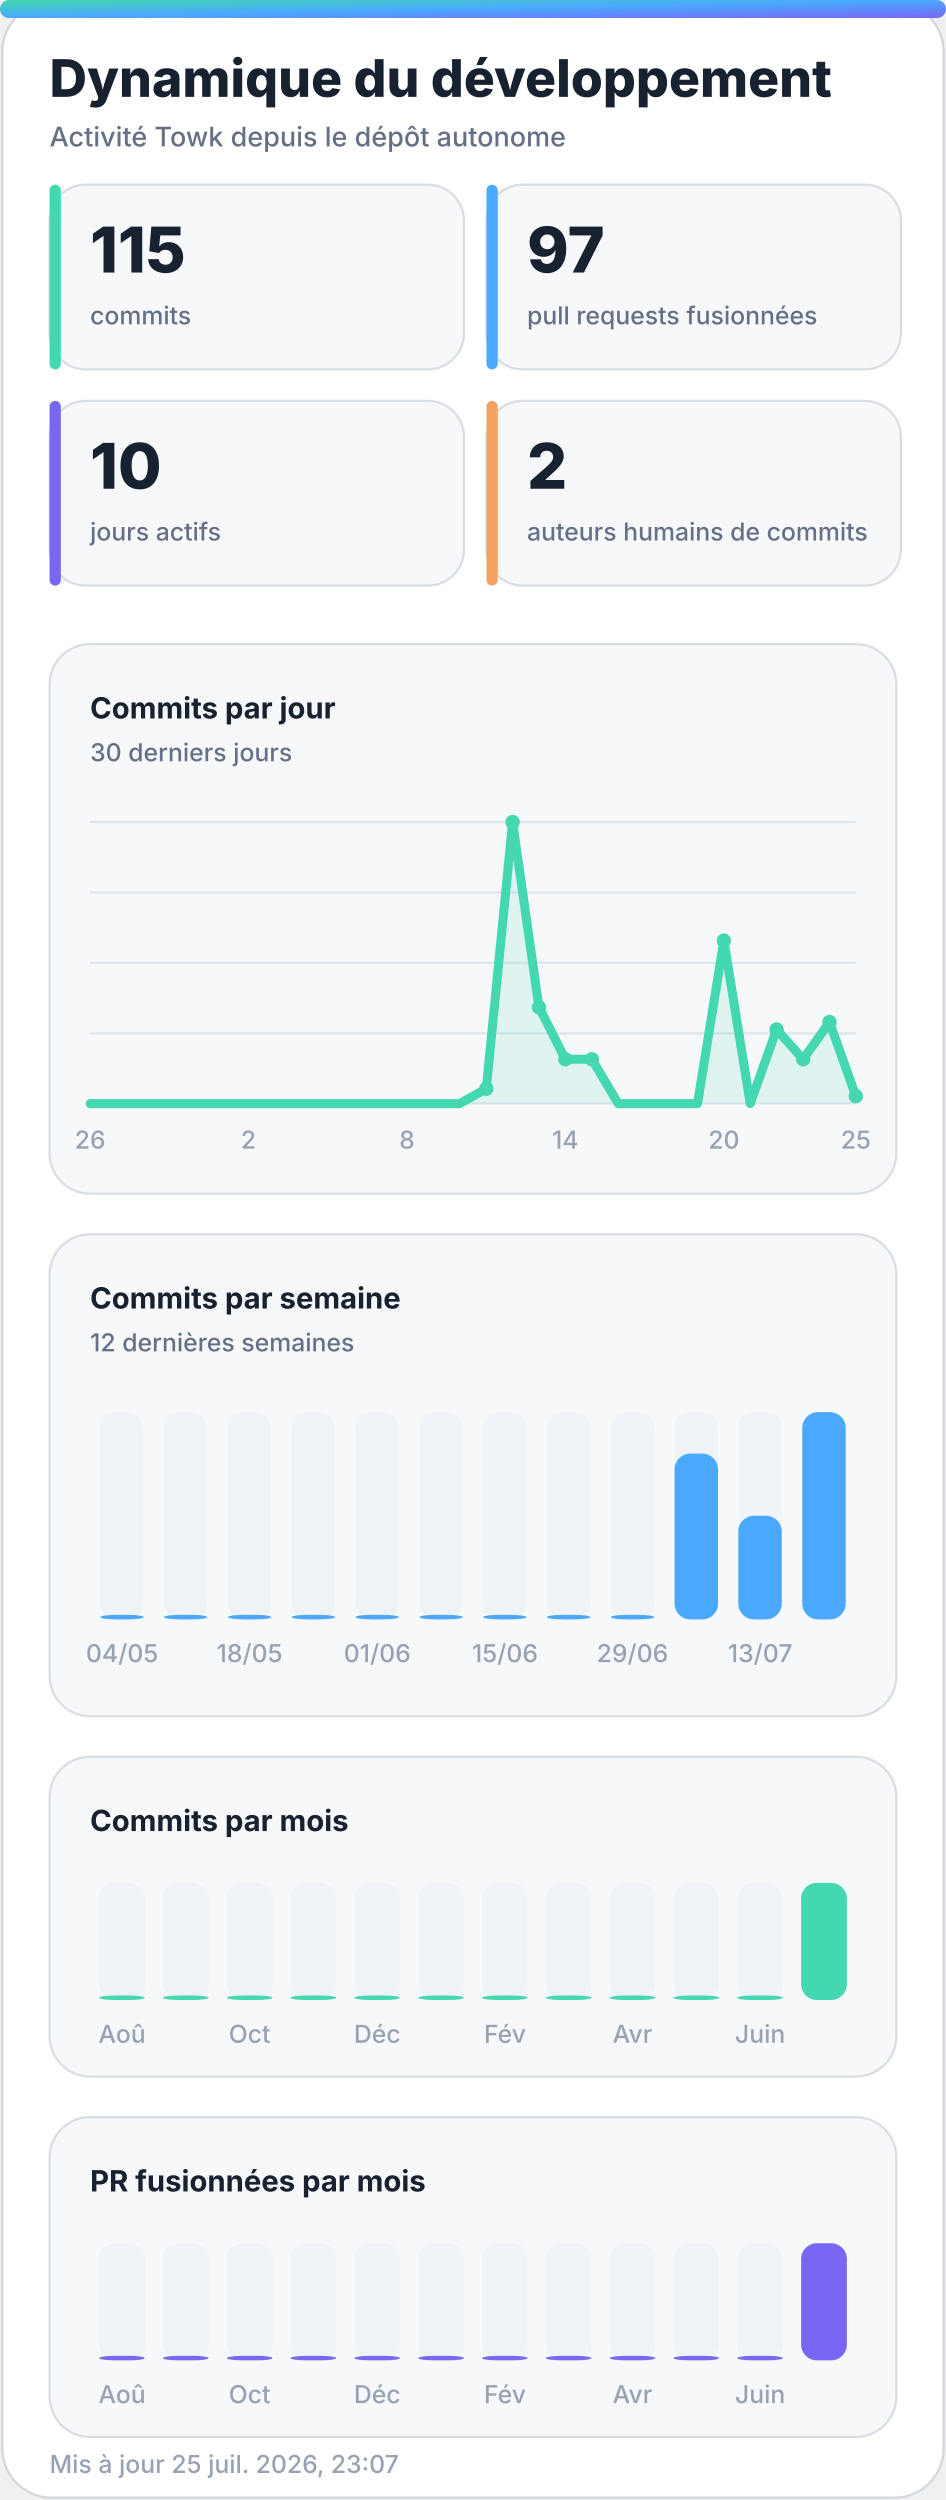
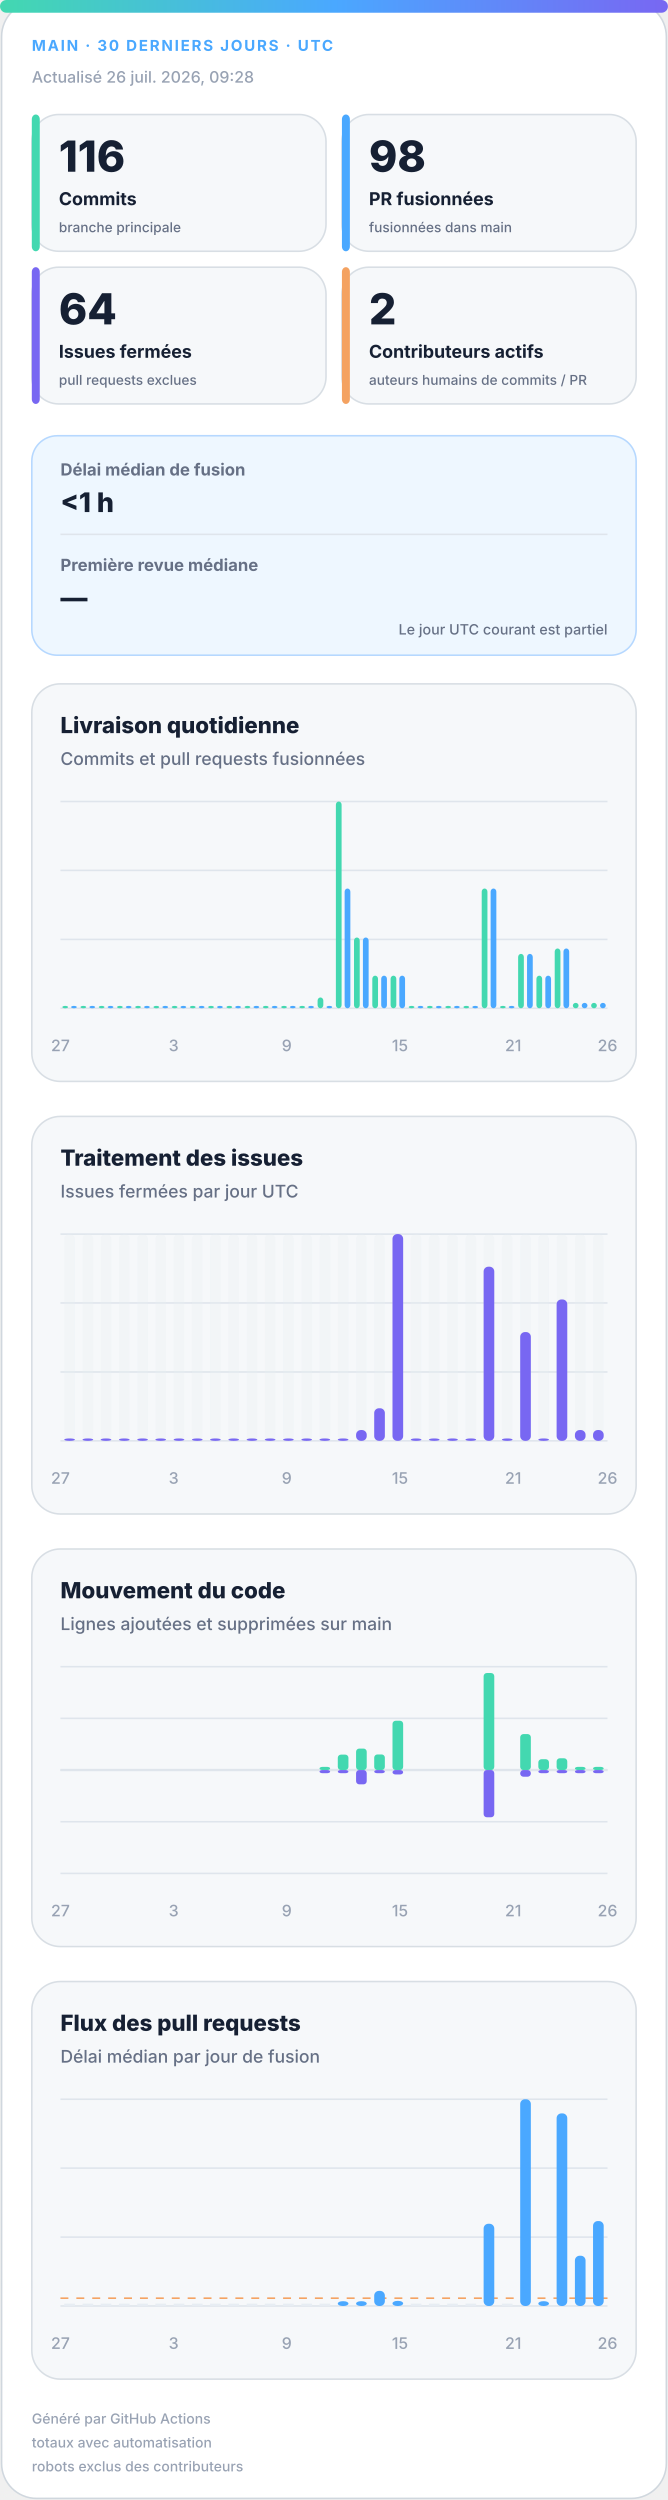
- <svg xmlns="http://www.w3.org/2000/svg" width="420" height="1110" viewBox="0 0 420 1110" role="img" aria-labelledby="title desc">
+ <svg xmlns="http://www.w3.org/2000/svg" width="420" height="1572" viewBox="0 0 420 1572" role="img" aria-labelledby="title desc">
  <defs>
-     <linearGradient id="accent" x1="0" y1="0" x2="1" y2="1">
+     <linearGradient id="accent" x1="0" y1="0" x2="1" y2="0">
      <stop offset="0%" stop-color="#43d8b0" />
      <stop offset="50%" stop-color="#4aa8ff" />
      <stop offset="100%" stop-color="#7867f2" />
    </linearGradient>
-     <linearGradient id="accent-soft" x1="0" y1="0" x2="1" y2="1">
-       <stop offset="0%" stop-color="#43d8b0" stop-opacity="0.24" />
-       <stop offset="100%" stop-color="#7867f2" stop-opacity="0.18" />
+     <linearGradient id="soft" x1="0" y1="0" x2="1" y2="1">
+       <stop offset="0%" stop-color="#43d8b0" stop-opacity=".18" />
+       <stop offset="100%" stop-color="#7867f2" stop-opacity=".12" />
    </linearGradient>
-     <filter id="glow" x="-30%" y="-30%" width="160%" height="160%">
-       <feGaussianBlur stdDeviation="18" />
-     </filter>
  </defs>
  <style>
-     .bg { fill: #ffffff; stroke: #d0d7de; }
-     .panel { fill: #f6f8fa; stroke: #d8dee4; }
-     .panel-strong { fill: #eef7ff; stroke: #b6d8ff; }
-     .ink { fill: #18212f; }
-     .muted { fill: #667085; }
-     .faint { fill: #98a2b3; }
-     .grid { stroke: #dfe5ec; }
-     .track { fill: #e7edf3; }
-     .title { font: 800 28px -apple-system, BlinkMacSystemFont, "Segoe UI", sans-serif; }
-     .subtitle { font: 500 14px -apple-system, BlinkMacSystemFont, "Segoe UI", sans-serif; }
-     .kpi { font: 800 32px -apple-system, BlinkMacSystemFont, "Segoe UI", sans-serif; }
-     .label { font: 650 13px -apple-system, BlinkMacSystemFont, "Segoe UI", sans-serif; }
-     .small { font: 500 11px -apple-system, BlinkMacSystemFont, "Segoe UI", sans-serif; }
-     .body { font: 600 13px -apple-system, BlinkMacSystemFont, "Segoe UI", sans-serif; }
-     .hero-eyebrow { font: 800 14px -apple-system, BlinkMacSystemFont, "Segoe UI", sans-serif; letter-spacing: 2px; }
-     .hero-title { font: 850 48px -apple-system, BlinkMacSystemFont, "Segoe UI", sans-serif; }
-     .hero-subtitle { font: 550 19px -apple-system, BlinkMacSystemFont, "Segoe UI", sans-serif; }
-     .chip { font: 700 12px -apple-system, BlinkMacSystemFont, "Segoe UI", sans-serif; }
-     @media (prefers-color-scheme: dark) {
-       .bg { fill: #0d1117; stroke: #30363d; }
-       .panel { fill: #161b22; stroke: #30363d; }
-       .panel-strong { fill: #10263a; stroke: #244d70; }
-       .ink { fill: #f0f6fc; }
-       .muted { fill: #a7b0bc; }
-       .faint { fill: #7d8590; }
-       .grid { stroke: #30363d; }
-       .track { fill: #27313d; }
-     }
-   </style>
-   <rect class="bg" x="1" y="1" width="418" height="1108" rx="22" />
+ .bg{fill:#fff;stroke:#d0d7de}.surface{fill:#f6f8fa;stroke:#d8dee4}.strong{fill:#eef7ff;stroke:#b6d8ff}.ink{fill:#162033}.muted{fill:#667085}.faint{fill:#98a2b3}.grid{stroke:#dfe5ec}.track{fill:#e7edf3}
+ .meta{font:750 11px -apple-system,BlinkMacSystemFont,"Segoe UI",sans-serif;letter-spacing:1.1px}.value{font:820 31px -apple-system,BlinkMacSystemFont,"Segoe UI",sans-serif}.label{font:720 13px -apple-system,BlinkMacSystemFont,"Segoe UI",sans-serif}.scope{font:520 10px -apple-system,BlinkMacSystemFont,"Segoe UI",sans-serif}.chart-title{font:760 14px -apple-system,BlinkMacSystemFont,"Segoe UI",sans-serif}.chart-subtitle{font:520 11px -apple-system,BlinkMacSystemFont,"Segoe UI",sans-serif}.small{font:540 10px -apple-system,BlinkMacSystemFont,"Segoe UI",sans-serif}.flow-value{font:780 17px -apple-system,BlinkMacSystemFont,"Segoe UI",sans-serif}
+ @media(prefers-color-scheme:dark){.bg{fill:#0d1117;stroke:#30363d}.surface{fill:#161b22;stroke:#30363d}.strong{fill:#10263a;stroke:#244d70}.ink{fill:#f0f6fc}.muted{fill:#a7b0bc}.faint{fill:#7d8590}.grid{stroke:#30363d}.track{fill:#27313d}}
+ </style>
+   <rect class="bg" x="1" y="1" width="418" height="1570" rx="22" />
  <rect x="0" y="0" width="420" height="8" rx="4" fill="url(#accent)" />
-   <text class="title ink" x="22" y="43" style="font-size:23px">Dynamique du développement</text>
-   <text class="subtitle muted" x="22" y="65" style="font-size:12px">Activité Towk depuis le dépôt autonome</text>
-   <g>
-     <rect class="panel" x="22" y="82" width="184" height="82" rx="16" />
-     <rect x="22" y="82" width="5" height="82" rx="2.5" fill="#43d8b0" />
-     <text class="kpi ink" x="40" y="121" style="font-size:28px">115</text>
-     <text class="small muted" x="40" y="144">commits</text>
-   </g>
-   <g>
-     <rect class="panel" x="216" y="82" width="184" height="82" rx="16" />
-     <rect x="216" y="82" width="5" height="82" rx="2.5" fill="#4aa8ff" />
-     <text class="kpi ink" x="234" y="121" style="font-size:28px">97</text>
-     <text class="small muted" x="234" y="144">pull requests fusionnées</text>
-   </g>
-   <g>
-     <rect class="panel" x="22" y="178" width="184" height="82" rx="16" />
-     <rect x="22" y="178" width="5" height="82" rx="2.5" fill="#7867f2" />
-     <text class="kpi ink" x="40" y="217" style="font-size:28px">10</text>
-     <text class="small muted" x="40" y="240">jours actifs</text>
-   </g>
-   <g>
-     <rect class="panel" x="216" y="178" width="184" height="82" rx="16" />
-     <rect x="216" y="178" width="5" height="82" rx="2.5" fill="#f4a261" />
-     <text class="kpi ink" x="234" y="217" style="font-size:28px">2</text>
-     <text class="small muted" x="234" y="240">auteurs humains de commits</text>
-   </g>
-   <g>
-     <rect class="panel" x="22" y="286" width="376" height="244" rx="18" />
-     <text class="label ink" x="40" y="319">Commits par jour</text>
-     <text class="small muted" x="40" y="338">30 derniers jours</text>
-     <line class="grid" x1="40" y1="365.0" x2="380" y2="365.0" stroke-width="1" />
-     <line class="grid" x1="40" y1="396.3" x2="380" y2="396.3" stroke-width="1" />
-     <line class="grid" x1="40" y1="427.5" x2="380" y2="427.5" stroke-width="1" />
-     <line class="grid" x1="40" y1="458.8" x2="380" y2="458.8" stroke-width="1" />
-     <line class="grid" x1="40" y1="490.0" x2="380" y2="490.0" stroke-width="1" />
-     <polygon points="40,490 40.0,490.0 51.7,490.0 63.4,490.0 75.2,490.0 86.9,490.0 98.6,490.0 110.3,490.0 122.1,490.0 133.8,490.0 145.5,490.0 157.2,490.0 169.0,490.0 180.7,490.0 192.4,490.0 204.1,490.0 215.9,483.4 227.6,365.0 239.3,447.2 251.0,470.3 262.8,470.3 274.5,490.0 286.2,490.0 297.9,490.0 309.7,490.0 321.4,417.6 333.1,490.0 344.8,457.1 356.6,470.3 368.3,453.8 380.0,486.7 380,490" fill="#43d8b0" opacity="0.13" />
-     <polyline points="40.0,490.0 51.7,490.0 63.4,490.0 75.2,490.0 86.9,490.0 98.6,490.0 110.3,490.0 122.1,490.0 133.8,490.0 145.5,490.0 157.2,490.0 169.0,490.0 180.7,490.0 192.4,490.0 204.1,490.0 215.9,483.4 227.6,365.0 239.3,447.2 251.0,470.3 262.8,470.3 274.5,490.0 286.2,490.0 297.9,490.0 309.7,490.0 321.4,417.6 333.1,490.0 344.8,457.1 356.6,470.3 368.3,453.8 380.0,486.7" fill="none" stroke="#43d8b0" stroke-width="4" stroke-linecap="round" stroke-linejoin="round" />
-     <circle cx="215.9" cy="483.4" r="3.2" fill="#43d8b0" />
-     <circle cx="227.6" cy="365.0" r="3.2" fill="#43d8b0" />
-     <circle cx="239.3" cy="447.2" r="3.2" fill="#43d8b0" />
-     <circle cx="251.0" cy="470.3" r="3.2" fill="#43d8b0" />
-     <circle cx="262.8" cy="470.3" r="3.2" fill="#43d8b0" />
-     <circle cx="321.4" cy="417.6" r="3.2" fill="#43d8b0" />
-     <circle cx="344.8" cy="457.1" r="3.2" fill="#43d8b0" />
-     <circle cx="356.6" cy="470.3" r="3.2" fill="#43d8b0" />
-     <circle cx="368.3" cy="453.8" r="3.2" fill="#43d8b0" />
-     <circle cx="380.0" cy="486.7" r="3.2" fill="#43d8b0" />
-     <text class="small faint" x="40.0" y="510" text-anchor="middle">26</text>
-     <text class="small faint" x="110.3" y="510" text-anchor="middle">2</text>
-     <text class="small faint" x="180.7" y="510" text-anchor="middle">8</text>
-     <text class="small faint" x="251.0" y="510" text-anchor="middle">14</text>
-     <text class="small faint" x="321.4" y="510" text-anchor="middle">20</text>
-     <text class="small faint" x="380.0" y="510" text-anchor="middle">25</text>
-   </g>
-   <g>
-     <rect class="panel" x="22" y="548" width="376" height="214" rx="18" />
-     <text class="label ink" x="40" y="581">Commits par semaine</text>
-     <text class="small muted" x="40" y="600">12 dernières semaines</text>
-     <g>
-       <rect class="track" x="44.5" y="627" width="19.3" height="92" rx="7.0" opacity="0.44" />
-       <rect x="44.5" y="717.0" width="19.3" height="2.0" rx="7.0" fill="#4aa8ff" />
-       <text class="small faint" x="54.2" y="738" text-anchor="middle">04/05</text>
-     </g>
-     <g>
-       <rect class="track" x="72.8" y="627" width="19.3" height="92" rx="7.0" opacity="0.44" />
-       <rect x="72.8" y="717.0" width="19.3" height="2.0" rx="7.0" fill="#4aa8ff" />
-     </g>
-     <g>
-       <rect class="track" x="101.2" y="627" width="19.3" height="92" rx="7.0" opacity="0.44" />
-       <rect x="101.2" y="717.0" width="19.3" height="2.0" rx="7.0" fill="#4aa8ff" />
-       <text class="small faint" x="110.8" y="738" text-anchor="middle">18/05</text>
-     </g>
-     <g>
-       <rect class="track" x="129.5" y="627" width="19.3" height="92" rx="7.0" opacity="0.44" />
-       <rect x="129.5" y="717.0" width="19.3" height="2.0" rx="7.0" fill="#4aa8ff" />
-     </g>
-     <g>
-       <rect class="track" x="157.8" y="627" width="19.3" height="92" rx="7.0" opacity="0.44" />
-       <rect x="157.8" y="717.0" width="19.3" height="2.0" rx="7.0" fill="#4aa8ff" />
-       <text class="small faint" x="167.5" y="738" text-anchor="middle">01/06</text>
-     </g>
-     <g>
-       <rect class="track" x="186.2" y="627" width="19.3" height="92" rx="7.0" opacity="0.44" />
-       <rect x="186.2" y="717.0" width="19.3" height="2.0" rx="7.0" fill="#4aa8ff" />
-     </g>
-     <g>
-       <rect class="track" x="214.5" y="627" width="19.3" height="92" rx="7.0" opacity="0.44" />
-       <rect x="214.5" y="717.0" width="19.3" height="2.0" rx="7.0" fill="#4aa8ff" />
-       <text class="small faint" x="224.2" y="738" text-anchor="middle">15/06</text>
-     </g>
-     <g>
-       <rect class="track" x="242.8" y="627" width="19.3" height="92" rx="7.0" opacity="0.44" />
-       <rect x="242.8" y="717.0" width="19.3" height="2.0" rx="7.0" fill="#4aa8ff" />
-     </g>
-     <g>
-       <rect class="track" x="271.2" y="627" width="19.3" height="92" rx="7.0" opacity="0.44" />
-       <rect x="271.2" y="717.0" width="19.3" height="2.0" rx="7.0" fill="#4aa8ff" />
-       <text class="small faint" x="280.8" y="738" text-anchor="middle">29/06</text>
-     </g>
-     <g>
-       <rect class="track" x="299.5" y="627" width="19.3" height="92" rx="7.0" opacity="0.44" />
-       <rect x="299.5" y="645.4" width="19.3" height="73.6" rx="7.0" fill="#4aa8ff" />
-     </g>
-     <g>
-       <rect class="track" x="327.8" y="627" width="19.3" height="92" rx="7.0" opacity="0.44" />
-       <rect x="327.8" y="673.0" width="19.3" height="46.0" rx="7.0" fill="#4aa8ff" />
-       <text class="small faint" x="337.5" y="738" text-anchor="middle">13/07</text>
-     </g>
-     <g>
-       <rect class="track" x="356.2" y="627" width="19.3" height="92" rx="7.0" opacity="0.44" />
-       <rect x="356.2" y="627.0" width="19.3" height="92.0" rx="7.0" fill="#4aa8ff" />
-     </g>
-   </g>
-   <g>
-     <rect class="panel" x="22" y="780" width="376" height="142" rx="18" />
-     <text class="label ink" x="40" y="813">Commits par mois</text>
-     <g>
-       <rect class="track" x="44.0" y="836" width="20.3" height="52" rx="7.0" opacity="0.44" />
-       <rect x="44.0" y="886.0" width="20.3" height="2.0" rx="7.0" fill="#43d8b0" />
-       <text class="small faint" x="54.2" y="907" text-anchor="middle">Aoû</text>
-     </g>
-     <g>
-       <rect class="track" x="72.3" y="836" width="20.3" height="52" rx="7.0" opacity="0.44" />
-       <rect x="72.3" y="886.0" width="20.3" height="2.0" rx="7.0" fill="#43d8b0" />
-     </g>
-     <g>
-       <rect class="track" x="100.7" y="836" width="20.3" height="52" rx="7.0" opacity="0.44" />
-       <rect x="100.7" y="886.0" width="20.3" height="2.0" rx="7.0" fill="#43d8b0" />
-       <text class="small faint" x="110.8" y="907" text-anchor="middle">Oct</text>
-     </g>
-     <g>
-       <rect class="track" x="129.0" y="836" width="20.3" height="52" rx="7.0" opacity="0.44" />
-       <rect x="129.0" y="886.0" width="20.3" height="2.0" rx="7.0" fill="#43d8b0" />
-     </g>
-     <g>
-       <rect class="track" x="157.3" y="836" width="20.3" height="52" rx="7.0" opacity="0.44" />
-       <rect x="157.3" y="886.0" width="20.3" height="2.0" rx="7.0" fill="#43d8b0" />
-       <text class="small faint" x="167.5" y="907" text-anchor="middle">Déc</text>
-     </g>
-     <g>
-       <rect class="track" x="185.7" y="836" width="20.3" height="52" rx="7.0" opacity="0.44" />
-       <rect x="185.7" y="886.0" width="20.3" height="2.0" rx="7.0" fill="#43d8b0" />
-     </g>
-     <g>
-       <rect class="track" x="214.0" y="836" width="20.3" height="52" rx="7.0" opacity="0.44" />
-       <rect x="214.0" y="886.0" width="20.3" height="2.0" rx="7.0" fill="#43d8b0" />
-       <text class="small faint" x="224.2" y="907" text-anchor="middle">Fév</text>
-     </g>
-     <g>
-       <rect class="track" x="242.3" y="836" width="20.3" height="52" rx="7.0" opacity="0.44" />
-       <rect x="242.3" y="886.0" width="20.3" height="2.0" rx="7.0" fill="#43d8b0" />
-     </g>
-     <g>
-       <rect class="track" x="270.7" y="836" width="20.3" height="52" rx="7.0" opacity="0.44" />
-       <rect x="270.7" y="886.0" width="20.3" height="2.0" rx="7.0" fill="#43d8b0" />
-       <text class="small faint" x="280.8" y="907" text-anchor="middle">Avr</text>
-     </g>
-     <g>
-       <rect class="track" x="299.0" y="836" width="20.3" height="52" rx="7.0" opacity="0.44" />
-       <rect x="299.0" y="886.0" width="20.3" height="2.0" rx="7.0" fill="#43d8b0" />
-     </g>
-     <g>
-       <rect class="track" x="327.3" y="836" width="20.3" height="52" rx="7.0" opacity="0.44" />
-       <rect x="327.3" y="886.0" width="20.3" height="2.0" rx="7.0" fill="#43d8b0" />
-       <text class="small faint" x="337.5" y="907" text-anchor="middle">Juin</text>
-     </g>
-     <g>
-       <rect class="track" x="355.7" y="836" width="20.3" height="52" rx="7.0" opacity="0.44" />
-       <rect x="355.7" y="836.0" width="20.3" height="52.0" rx="7.0" fill="#43d8b0" />
-     </g>
-   </g>
-   <g>
-     <rect class="panel" x="22" y="940" width="376" height="142" rx="18" />
-     <text class="label ink" x="40" y="973">PR fusionnées par mois</text>
-     <g>
-       <rect class="track" x="44.0" y="996" width="20.3" height="52" rx="7.0" opacity="0.44" />
-       <rect x="44.0" y="1046.0" width="20.3" height="2.0" rx="7.0" fill="#7867f2" />
-       <text class="small faint" x="54.2" y="1067" text-anchor="middle">Aoû</text>
-     </g>
-     <g>
-       <rect class="track" x="72.3" y="996" width="20.3" height="52" rx="7.0" opacity="0.44" />
-       <rect x="72.3" y="1046.0" width="20.3" height="2.0" rx="7.0" fill="#7867f2" />
-     </g>
-     <g>
-       <rect class="track" x="100.7" y="996" width="20.3" height="52" rx="7.0" opacity="0.44" />
-       <rect x="100.7" y="1046.0" width="20.3" height="2.0" rx="7.0" fill="#7867f2" />
-       <text class="small faint" x="110.8" y="1067" text-anchor="middle">Oct</text>
-     </g>
-     <g>
-       <rect class="track" x="129.0" y="996" width="20.3" height="52" rx="7.0" opacity="0.44" />
-       <rect x="129.0" y="1046.0" width="20.3" height="2.0" rx="7.0" fill="#7867f2" />
-     </g>
-     <g>
-       <rect class="track" x="157.3" y="996" width="20.3" height="52" rx="7.0" opacity="0.44" />
-       <rect x="157.3" y="1046.0" width="20.3" height="2.0" rx="7.0" fill="#7867f2" />
-       <text class="small faint" x="167.5" y="1067" text-anchor="middle">Déc</text>
-     </g>
-     <g>
-       <rect class="track" x="185.7" y="996" width="20.3" height="52" rx="7.0" opacity="0.44" />
-       <rect x="185.7" y="1046.0" width="20.3" height="2.0" rx="7.0" fill="#7867f2" />
-     </g>
-     <g>
-       <rect class="track" x="214.0" y="996" width="20.3" height="52" rx="7.0" opacity="0.44" />
-       <rect x="214.0" y="1046.0" width="20.3" height="2.0" rx="7.0" fill="#7867f2" />
-       <text class="small faint" x="224.2" y="1067" text-anchor="middle">Fév</text>
-     </g>
-     <g>
-       <rect class="track" x="242.3" y="996" width="20.3" height="52" rx="7.0" opacity="0.44" />
-       <rect x="242.3" y="1046.0" width="20.3" height="2.0" rx="7.0" fill="#7867f2" />
-     </g>
-     <g>
-       <rect class="track" x="270.7" y="996" width="20.3" height="52" rx="7.0" opacity="0.44" />
-       <rect x="270.7" y="1046.0" width="20.3" height="2.0" rx="7.0" fill="#7867f2" />
-       <text class="small faint" x="280.8" y="1067" text-anchor="middle">Avr</text>
-     </g>
-     <g>
-       <rect class="track" x="299.0" y="996" width="20.3" height="52" rx="7.0" opacity="0.44" />
-       <rect x="299.0" y="1046.0" width="20.3" height="2.0" rx="7.0" fill="#7867f2" />
-     </g>
-     <g>
-       <rect class="track" x="327.3" y="996" width="20.3" height="52" rx="7.0" opacity="0.44" />
-       <rect x="327.3" y="1046.0" width="20.3" height="2.0" rx="7.0" fill="#7867f2" />
-       <text class="small faint" x="337.5" y="1067" text-anchor="middle">Juin</text>
-     </g>
-     <g>
-       <rect class="track" x="355.7" y="996" width="20.3" height="52" rx="7.0" opacity="0.44" />
-       <rect x="355.7" y="996.0" width="20.3" height="52.0" rx="7.0" fill="#7867f2" />
-     </g>
-   </g>
-   <text class="small faint" x="22" y="1098">Mis à jour 25 juil. 2026, 23:07</text>
+   <text class="meta" x="20" y="32" fill="#4aa8ff" style="font-size:9.5px">MAIN · 30 DERNIERS JOURS · UTC</text>
+   <text class="small faint" x="20" y="52">Actualisé 26 juil. 2026, 09:28</text>
+   <g>
+     <rect class="surface" x="20" y="72" width="185" height="86" rx="17" />
+     <rect x="20" y="72" width="5" height="86" rx="3" fill="#43d8b0" />
+     <text class="value ink" x="37" y="108" style="font-size:27px">116</text>
+     <text class="label ink" x="37" y="129" style="font-size:11.2px">Commits</text>
+     <text class="scope muted" x="37" y="146" style="font-size:8.6px">branche principale</text>
+   </g>
+   <g>
+     <rect class="surface" x="215" y="72" width="185" height="86" rx="17" />
+     <rect x="215" y="72" width="5" height="86" rx="3" fill="#4aa8ff" />
+     <text class="value ink" x="232" y="108" style="font-size:27px">98</text>
+     <text class="label ink" x="232" y="129" style="font-size:11.2px">PR fusionnées</text>
+     <text class="scope muted" x="232" y="146" style="font-size:8.6px">fusionnées dans main</text>
+   </g>
+   <g>
+     <rect class="surface" x="20" y="168" width="185" height="86" rx="17" />
+     <rect x="20" y="168" width="5" height="86" rx="3" fill="#7867f2" />
+     <text class="value ink" x="37" y="204" style="font-size:27px">64</text>
+     <text class="label ink" x="37" y="225" style="font-size:11.2px">Issues fermées</text>
+     <text class="scope muted" x="37" y="242" style="font-size:8.6px">pull requests exclues</text>
+   </g>
+   <g>
+     <rect class="surface" x="215" y="168" width="185" height="86" rx="17" />
+     <rect x="215" y="168" width="5" height="86" rx="3" fill="#f4a261" />
+     <text class="value ink" x="232" y="204" style="font-size:27px">2</text>
+     <text class="label ink" x="232" y="225" style="font-size:11.2px">Contributeurs actifs</text>
+     <text class="scope muted" x="232" y="242" style="font-size:8.6px">auteurs humains de commits / PR</text>
+   </g>
+   <g>
+     <rect class="strong" x="20" y="274" width="380" height="138" rx="16" fill="url(#soft)" />
+     <text class="label muted" x="38" y="299" style="font-size:10.5px">Délai médian de fusion</text>
+     <text class="flow-value ink" x="38" y="322">&lt;1 h</text>
+     <line class="grid" x1="38" y1="336" x2="382" y2="336" />
+     <text class="label muted" x="38" y="359" style="font-size:10.5px">Première revue médiane</text>
+     <text class="flow-value ink" x="38" y="382">—</text>
+     <text class="scope muted" x="382" y="399" text-anchor="end" style="font-size:9px">Le jour UTC courant est partiel</text>
+   </g>
+   <g>
+     <rect class="surface" x="20" y="430" width="380" height="250" rx="18" />
+     <text class="chart-title ink" x="38" y="461">Livraison quotidienne</text>
+     <text class="chart-subtitle muted" x="38" y="481">Commits et pull requests fusionnées</text>
+     <line class="grid" x1="38" y1="504.0" x2="382" y2="504.0" />
+     <line class="grid" x1="38" y1="547.3" x2="382" y2="547.3" />
+     <line class="grid" x1="38" y1="590.7" x2="382" y2="590.7" />
+     <line class="grid" x1="38" y1="634.0" x2="382" y2="634.0" />
+     <rect x="39.2" y="632.5" width="3.6" height="1.5" rx="2" fill="#43d8b0" />
+     <rect x="44.7" y="632.5" width="3.6" height="1.5" rx="2" fill="#4aa8ff" />
+     <rect x="50.6" y="632.5" width="3.6" height="1.5" rx="2" fill="#43d8b0" />
+     <rect x="56.2" y="632.5" width="3.6" height="1.5" rx="2" fill="#4aa8ff" />
+     <rect x="62.1" y="632.5" width="3.6" height="1.5" rx="2" fill="#43d8b0" />
+     <rect x="67.7" y="632.5" width="3.6" height="1.5" rx="2" fill="#4aa8ff" />
+     <rect x="73.6" y="632.5" width="3.6" height="1.5" rx="2" fill="#43d8b0" />
+     <rect x="79.1" y="632.5" width="3.6" height="1.5" rx="2" fill="#4aa8ff" />
+     <rect x="85.0" y="632.5" width="3.6" height="1.5" rx="2" fill="#43d8b0" />
+     <rect x="90.6" y="632.5" width="3.6" height="1.5" rx="2" fill="#4aa8ff" />
+     <rect x="96.5" y="632.5" width="3.6" height="1.5" rx="2" fill="#43d8b0" />
+     <rect x="102.1" y="632.5" width="3.6" height="1.5" rx="2" fill="#4aa8ff" />
+     <rect x="108.0" y="632.5" width="3.6" height="1.5" rx="2" fill="#43d8b0" />
+     <rect x="113.5" y="632.5" width="3.6" height="1.5" rx="2" fill="#4aa8ff" />
+     <rect x="119.4" y="632.5" width="3.6" height="1.5" rx="2" fill="#43d8b0" />
+     <rect x="125.0" y="632.5" width="3.6" height="1.5" rx="2" fill="#4aa8ff" />
+     <rect x="130.9" y="632.5" width="3.6" height="1.5" rx="2" fill="#43d8b0" />
+     <rect x="136.5" y="632.5" width="3.6" height="1.5" rx="2" fill="#4aa8ff" />
+     <rect x="142.4" y="632.5" width="3.6" height="1.5" rx="2" fill="#43d8b0" />
+     <rect x="147.9" y="632.5" width="3.6" height="1.5" rx="2" fill="#4aa8ff" />
+     <rect x="153.8" y="632.5" width="3.6" height="1.5" rx="2" fill="#43d8b0" />
+     <rect x="159.4" y="632.5" width="3.6" height="1.5" rx="2" fill="#4aa8ff" />
+     <rect x="165.3" y="632.5" width="3.6" height="1.5" rx="2" fill="#43d8b0" />
+     <rect x="170.9" y="632.5" width="3.6" height="1.5" rx="2" fill="#4aa8ff" />
+     <rect x="176.8" y="632.5" width="3.6" height="1.5" rx="2" fill="#43d8b0" />
+     <rect x="182.3" y="632.5" width="3.6" height="1.5" rx="2" fill="#4aa8ff" />
+     <rect x="188.2" y="632.5" width="3.6" height="1.5" rx="2" fill="#43d8b0" />
+     <rect x="193.8" y="632.5" width="3.6" height="1.5" rx="2" fill="#4aa8ff" />
+     <rect x="199.7" y="627.2" width="3.6" height="6.8" rx="2" fill="#43d8b0" />
+     <rect x="205.3" y="632.5" width="3.6" height="1.5" rx="2" fill="#4aa8ff" />
+     <rect x="211.2" y="504.0" width="3.6" height="130.0" rx="2" fill="#43d8b0" />
+     <rect x="216.7" y="558.7" width="3.6" height="75.3" rx="2" fill="#4aa8ff" />
+     <rect x="222.6" y="589.5" width="3.6" height="44.5" rx="2" fill="#43d8b0" />
+     <rect x="228.2" y="589.5" width="3.6" height="44.5" rx="2" fill="#4aa8ff" />
+     <rect x="234.1" y="613.5" width="3.6" height="20.5" rx="2" fill="#43d8b0" />
+     <rect x="239.7" y="613.5" width="3.6" height="20.5" rx="2" fill="#4aa8ff" />
+     <rect x="245.6" y="613.5" width="3.6" height="20.5" rx="2" fill="#43d8b0" />
+     <rect x="251.1" y="613.5" width="3.6" height="20.5" rx="2" fill="#4aa8ff" />
+     <rect x="257.0" y="632.5" width="3.6" height="1.5" rx="2" fill="#43d8b0" />
+     <rect x="262.6" y="632.5" width="3.6" height="1.5" rx="2" fill="#4aa8ff" />
+     <rect x="268.5" y="632.5" width="3.6" height="1.5" rx="2" fill="#43d8b0" />
+     <rect x="274.1" y="632.5" width="3.6" height="1.5" rx="2" fill="#4aa8ff" />
+     <rect x="280.0" y="632.5" width="3.6" height="1.5" rx="2" fill="#43d8b0" />
+     <rect x="285.5" y="632.5" width="3.6" height="1.5" rx="2" fill="#4aa8ff" />
+     <rect x="291.4" y="632.5" width="3.6" height="1.5" rx="2" fill="#43d8b0" />
+     <rect x="297.0" y="632.5" width="3.6" height="1.5" rx="2" fill="#4aa8ff" />
+     <rect x="302.9" y="558.7" width="3.6" height="75.3" rx="2" fill="#43d8b0" />
+     <rect x="308.5" y="558.7" width="3.6" height="75.3" rx="2" fill="#4aa8ff" />
+     <rect x="314.4" y="632.5" width="3.6" height="1.5" rx="2" fill="#43d8b0" />
+     <rect x="319.9" y="632.5" width="3.6" height="1.5" rx="2" fill="#4aa8ff" />
+     <rect x="325.8" y="599.8" width="3.6" height="34.2" rx="2" fill="#43d8b0" />
+     <rect x="331.4" y="599.8" width="3.6" height="34.2" rx="2" fill="#4aa8ff" />
+     <rect x="337.3" y="613.5" width="3.6" height="20.5" rx="2" fill="#43d8b0" />
+     <rect x="342.9" y="613.5" width="3.6" height="20.5" rx="2" fill="#4aa8ff" />
+     <rect x="348.8" y="596.4" width="3.6" height="37.6" rx="2" fill="#43d8b0" />
+     <rect x="354.3" y="596.4" width="3.6" height="37.6" rx="2" fill="#4aa8ff" />
+     <rect x="360.2" y="630.6" width="3.6" height="3.4" rx="2" fill="#43d8b0" />
+     <rect x="365.8" y="630.6" width="3.6" height="3.4" rx="2" fill="#4aa8ff" />
+     <rect x="371.7" y="630.6" width="3.6" height="3.4" rx="2" fill="#43d8b0" />
+     <rect x="377.3" y="630.6" width="3.6" height="3.4" rx="2" fill="#4aa8ff" />
+     <text class="small faint" x="38.0" y="661" text-anchor="middle">27</text>
+     <text class="small faint" x="109.2" y="661" text-anchor="middle">3</text>
+     <text class="small faint" x="180.3" y="661" text-anchor="middle">9</text>
+     <text class="small faint" x="251.5" y="661" text-anchor="middle">15</text>
+     <text class="small faint" x="322.7" y="661" text-anchor="middle">21</text>
+     <text class="small faint" x="382.0" y="661" text-anchor="middle">26</text>
+   </g>
+   <g>
+     <rect class="surface" x="20" y="702" width="380" height="250" rx="18" />
+     <text class="chart-title ink" x="38" y="733">Traitement des issues</text>
+     <text class="chart-subtitle muted" x="38" y="753">Issues fermées par jour UTC</text>
+     <line class="grid" x1="38" y1="776.0" x2="382" y2="776.0" />
+     <line class="grid" x1="38" y1="819.3" x2="382" y2="819.3" />
+     <line class="grid" x1="38" y1="862.7" x2="382" y2="862.7" />
+     <line class="grid" x1="38" y1="906.0" x2="382" y2="906.0" />
+     <g>
+       <rect class="track" x="40.4" y="776" width="6.7" height="130" rx="3" opacity=".3" />
+       <rect x="40.4" y="904.5" width="6.7" height="1.5" rx="3" fill="#7867f2" />
+     </g>
+     <g>
+       <rect class="track" x="51.9" y="776" width="6.7" height="130" rx="3" opacity=".3" />
+       <rect x="51.9" y="904.5" width="6.7" height="1.5" rx="3" fill="#7867f2" />
+     </g>
+     <g>
+       <rect class="track" x="63.3" y="776" width="6.7" height="130" rx="3" opacity=".3" />
+       <rect x="63.3" y="904.5" width="6.7" height="1.5" rx="3" fill="#7867f2" />
+     </g>
+     <g>
+       <rect class="track" x="74.8" y="776" width="6.7" height="130" rx="3" opacity=".3" />
+       <rect x="74.8" y="904.5" width="6.7" height="1.5" rx="3" fill="#7867f2" />
+     </g>
+     <g>
+       <rect class="track" x="86.3" y="776" width="6.7" height="130" rx="3" opacity=".3" />
+       <rect x="86.3" y="904.5" width="6.7" height="1.5" rx="3" fill="#7867f2" />
+     </g>
+     <g>
+       <rect class="track" x="97.7" y="776" width="6.7" height="130" rx="3" opacity=".3" />
+       <rect x="97.7" y="904.5" width="6.7" height="1.5" rx="3" fill="#7867f2" />
+     </g>
+     <g>
+       <rect class="track" x="109.2" y="776" width="6.7" height="130" rx="3" opacity=".3" />
+       <rect x="109.2" y="904.5" width="6.7" height="1.5" rx="3" fill="#7867f2" />
+     </g>
+     <g>
+       <rect class="track" x="120.7" y="776" width="6.7" height="130" rx="3" opacity=".3" />
+       <rect x="120.7" y="904.5" width="6.7" height="1.5" rx="3" fill="#7867f2" />
+     </g>
+     <g>
+       <rect class="track" x="132.1" y="776" width="6.7" height="130" rx="3" opacity=".3" />
+       <rect x="132.1" y="904.5" width="6.7" height="1.5" rx="3" fill="#7867f2" />
+     </g>
+     <g>
+       <rect class="track" x="143.6" y="776" width="6.7" height="130" rx="3" opacity=".3" />
+       <rect x="143.6" y="904.5" width="6.7" height="1.5" rx="3" fill="#7867f2" />
+     </g>
+     <g>
+       <rect class="track" x="155.1" y="776" width="6.7" height="130" rx="3" opacity=".3" />
+       <rect x="155.1" y="904.5" width="6.7" height="1.5" rx="3" fill="#7867f2" />
+     </g>
+     <g>
+       <rect class="track" x="166.5" y="776" width="6.7" height="130" rx="3" opacity=".3" />
+       <rect x="166.5" y="904.5" width="6.7" height="1.5" rx="3" fill="#7867f2" />
+     </g>
+     <g>
+       <rect class="track" x="178.0" y="776" width="6.7" height="130" rx="3" opacity=".3" />
+       <rect x="178.0" y="904.5" width="6.7" height="1.5" rx="3" fill="#7867f2" />
+     </g>
+     <g>
+       <rect class="track" x="189.5" y="776" width="6.7" height="130" rx="3" opacity=".3" />
+       <rect x="189.5" y="904.5" width="6.7" height="1.5" rx="3" fill="#7867f2" />
+     </g>
+     <g>
+       <rect class="track" x="200.9" y="776" width="6.7" height="130" rx="3" opacity=".3" />
+       <rect x="200.9" y="904.5" width="6.7" height="1.5" rx="3" fill="#7867f2" />
+     </g>
+     <g>
+       <rect class="track" x="212.4" y="776" width="6.7" height="130" rx="3" opacity=".3" />
+       <rect x="212.4" y="904.5" width="6.7" height="1.5" rx="3" fill="#7867f2" />
+     </g>
+     <g>
+       <rect class="track" x="223.9" y="776" width="6.7" height="130" rx="3" opacity=".3" />
+       <rect x="223.9" y="899.2" width="6.7" height="6.8" rx="3" fill="#7867f2" />
+     </g>
+     <g>
+       <rect class="track" x="235.3" y="776" width="6.7" height="130" rx="3" opacity=".3" />
+       <rect x="235.3" y="885.5" width="6.7" height="20.5" rx="3" fill="#7867f2" />
+     </g>
+     <g>
+       <rect class="track" x="246.8" y="776" width="6.7" height="130" rx="3" opacity=".3" />
+       <rect x="246.8" y="776.0" width="6.7" height="130.0" rx="3" fill="#7867f2" />
+     </g>
+     <g>
+       <rect class="track" x="258.3" y="776" width="6.7" height="130" rx="3" opacity=".3" />
+       <rect x="258.3" y="904.5" width="6.7" height="1.5" rx="3" fill="#7867f2" />
+     </g>
+     <g>
+       <rect class="track" x="269.7" y="776" width="6.7" height="130" rx="3" opacity=".3" />
+       <rect x="269.7" y="904.5" width="6.7" height="1.5" rx="3" fill="#7867f2" />
+     </g>
+     <g>
+       <rect class="track" x="281.2" y="776" width="6.7" height="130" rx="3" opacity=".3" />
+       <rect x="281.2" y="904.5" width="6.7" height="1.5" rx="3" fill="#7867f2" />
+     </g>
+     <g>
+       <rect class="track" x="292.7" y="776" width="6.7" height="130" rx="3" opacity=".3" />
+       <rect x="292.7" y="904.5" width="6.7" height="1.5" rx="3" fill="#7867f2" />
+     </g>
+     <g>
+       <rect class="track" x="304.1" y="776" width="6.7" height="130" rx="3" opacity=".3" />
+       <rect x="304.1" y="796.5" width="6.7" height="109.5" rx="3" fill="#7867f2" />
+     </g>
+     <g>
+       <rect class="track" x="315.6" y="776" width="6.7" height="130" rx="3" opacity=".3" />
+       <rect x="315.6" y="904.5" width="6.7" height="1.5" rx="3" fill="#7867f2" />
+     </g>
+     <g>
+       <rect class="track" x="327.1" y="776" width="6.7" height="130" rx="3" opacity=".3" />
+       <rect x="327.1" y="837.6" width="6.7" height="68.4" rx="3" fill="#7867f2" />
+     </g>
+     <g>
+       <rect class="track" x="338.5" y="776" width="6.7" height="130" rx="3" opacity=".3" />
+       <rect x="338.5" y="904.5" width="6.7" height="1.5" rx="3" fill="#7867f2" />
+     </g>
+     <g>
+       <rect class="track" x="350.0" y="776" width="6.7" height="130" rx="3" opacity=".3" />
+       <rect x="350.0" y="817.1" width="6.7" height="88.9" rx="3" fill="#7867f2" />
+     </g>
+     <g>
+       <rect class="track" x="361.5" y="776" width="6.7" height="130" rx="3" opacity=".3" />
+       <rect x="361.5" y="899.2" width="6.7" height="6.8" rx="3" fill="#7867f2" />
+     </g>
+     <g>
+       <rect class="track" x="372.9" y="776" width="6.7" height="130" rx="3" opacity=".3" />
+       <rect x="372.9" y="899.2" width="6.7" height="6.8" rx="3" fill="#7867f2" />
+     </g>
+     <text class="small faint" x="38.0" y="933" text-anchor="middle">27</text>
+     <text class="small faint" x="109.2" y="933" text-anchor="middle">3</text>
+     <text class="small faint" x="180.3" y="933" text-anchor="middle">9</text>
+     <text class="small faint" x="251.5" y="933" text-anchor="middle">15</text>
+     <text class="small faint" x="322.7" y="933" text-anchor="middle">21</text>
+     <text class="small faint" x="382.0" y="933" text-anchor="middle">26</text>
+   </g>
+   <g>
+     <rect class="surface" x="20" y="974" width="380" height="250" rx="18" />
+     <text class="chart-title ink" x="38" y="1005">Mouvement du code</text>
+     <text class="chart-subtitle muted" x="38" y="1025">Lignes ajoutées et supprimées sur main</text>
+     <line class="grid" x1="38" y1="1048.0" x2="382" y2="1048.0" />
+     <line class="grid" x1="38" y1="1080.5" x2="382" y2="1080.5" />
+     <line class="grid" x1="38" y1="1113.0" x2="382" y2="1113.0" />
+     <line class="grid" x1="38" y1="1145.5" x2="382" y2="1145.5" />
+     <line class="grid" x1="38" y1="1178.0" x2="382" y2="1178.0" />
+     <line class="grid" x1="38" y1="1113" x2="382" y2="1113" stroke-width="1.5" />
+     <rect x="40.4" y="1113.0" width="6.7" height="0.0" rx="2" fill="#43d8b0" />
+     <rect x="40.4" y="1113" width="6.7" height="0.0" rx="2" fill="#7867f2" />
+     <rect x="51.9" y="1113.0" width="6.7" height="0.0" rx="2" fill="#43d8b0" />
+     <rect x="51.9" y="1113" width="6.7" height="0.0" rx="2" fill="#7867f2" />
+     <rect x="63.3" y="1113.0" width="6.7" height="0.0" rx="2" fill="#43d8b0" />
+     <rect x="63.3" y="1113" width="6.7" height="0.0" rx="2" fill="#7867f2" />
+     <rect x="74.8" y="1113.0" width="6.7" height="0.0" rx="2" fill="#43d8b0" />
+     <rect x="74.8" y="1113" width="6.7" height="0.0" rx="2" fill="#7867f2" />
+     <rect x="86.3" y="1113.0" width="6.7" height="0.0" rx="2" fill="#43d8b0" />
+     <rect x="86.3" y="1113" width="6.7" height="0.0" rx="2" fill="#7867f2" />
+     <rect x="97.7" y="1113.0" width="6.7" height="0.0" rx="2" fill="#43d8b0" />
+     <rect x="97.7" y="1113" width="6.7" height="0.0" rx="2" fill="#7867f2" />
+     <rect x="109.2" y="1113.0" width="6.7" height="0.0" rx="2" fill="#43d8b0" />
+     <rect x="109.2" y="1113" width="6.7" height="0.0" rx="2" fill="#7867f2" />
+     <rect x="120.7" y="1113.0" width="6.7" height="0.0" rx="2" fill="#43d8b0" />
+     <rect x="120.7" y="1113" width="6.7" height="0.0" rx="2" fill="#7867f2" />
+     <rect x="132.1" y="1113.0" width="6.7" height="0.0" rx="2" fill="#43d8b0" />
+     <rect x="132.1" y="1113" width="6.7" height="0.0" rx="2" fill="#7867f2" />
+     <rect x="143.6" y="1113.0" width="6.7" height="0.0" rx="2" fill="#43d8b0" />
+     <rect x="143.6" y="1113" width="6.7" height="0.0" rx="2" fill="#7867f2" />
+     <rect x="155.1" y="1113.0" width="6.7" height="0.0" rx="2" fill="#43d8b0" />
+     <rect x="155.1" y="1113" width="6.7" height="0.0" rx="2" fill="#7867f2" />
+     <rect x="166.5" y="1113.0" width="6.7" height="0.0" rx="2" fill="#43d8b0" />
+     <rect x="166.5" y="1113" width="6.7" height="0.0" rx="2" fill="#7867f2" />
+     <rect x="178.0" y="1113.0" width="6.7" height="0.0" rx="2" fill="#43d8b0" />
+     <rect x="178.0" y="1113" width="6.7" height="0.0" rx="2" fill="#7867f2" />
+     <rect x="189.5" y="1113.0" width="6.7" height="0.0" rx="2" fill="#43d8b0" />
+     <rect x="189.5" y="1113" width="6.7" height="0.0" rx="2" fill="#7867f2" />
+     <rect x="200.9" y="1111.0" width="6.7" height="2.0" rx="2" fill="#43d8b0" />
+     <rect x="200.9" y="1113" width="6.7" height="2.0" rx="2" fill="#7867f2" />
+     <rect x="212.4" y="1103.3" width="6.7" height="9.7" rx="2" fill="#43d8b0" />
+     <rect x="212.4" y="1113" width="6.7" height="2.0" rx="2" fill="#7867f2" />
+     <rect x="223.9" y="1099.5" width="6.7" height="13.5" rx="2" fill="#43d8b0" />
+     <rect x="223.9" y="1113" width="6.7" height="9.0" rx="2" fill="#7867f2" />
+     <rect x="235.3" y="1103.2" width="6.7" height="9.8" rx="2" fill="#43d8b0" />
+     <rect x="235.3" y="1113" width="6.7" height="2.0" rx="2" fill="#7867f2" />
+     <rect x="246.8" y="1082.0" width="6.7" height="31.0" rx="2" fill="#43d8b0" />
+     <rect x="246.8" y="1113" width="6.7" height="2.8" rx="2" fill="#7867f2" />
+     <rect x="258.3" y="1113.0" width="6.7" height="0.0" rx="2" fill="#43d8b0" />
+     <rect x="258.3" y="1113" width="6.7" height="0.0" rx="2" fill="#7867f2" />
+     <rect x="269.7" y="1113.0" width="6.7" height="0.0" rx="2" fill="#43d8b0" />
+     <rect x="269.7" y="1113" width="6.7" height="0.0" rx="2" fill="#7867f2" />
+     <rect x="281.2" y="1113.0" width="6.7" height="0.0" rx="2" fill="#43d8b0" />
+     <rect x="281.2" y="1113" width="6.7" height="0.0" rx="2" fill="#7867f2" />
+     <rect x="292.7" y="1113.0" width="6.7" height="0.0" rx="2" fill="#43d8b0" />
+     <rect x="292.7" y="1113" width="6.7" height="0.0" rx="2" fill="#7867f2" />
+     <rect x="304.1" y="1052.0" width="6.7" height="61.0" rx="2" fill="#43d8b0" />
+     <rect x="304.1" y="1113" width="6.7" height="29.7" rx="2" fill="#7867f2" />
+     <rect x="315.6" y="1113.0" width="6.7" height="0.0" rx="2" fill="#43d8b0" />
+     <rect x="315.6" y="1113" width="6.7" height="0.0" rx="2" fill="#7867f2" />
+     <rect x="327.1" y="1090.4" width="6.7" height="22.6" rx="2" fill="#43d8b0" />
+     <rect x="327.1" y="1113" width="6.7" height="4.2" rx="2" fill="#7867f2" />
+     <rect x="338.5" y="1106.2" width="6.7" height="6.8" rx="2" fill="#43d8b0" />
+     <rect x="338.5" y="1113" width="6.7" height="2.0" rx="2" fill="#7867f2" />
+     <rect x="350.0" y="1105.6" width="6.7" height="7.4" rx="2" fill="#43d8b0" />
+     <rect x="350.0" y="1113" width="6.7" height="2.0" rx="2" fill="#7867f2" />
+     <rect x="361.5" y="1111.0" width="6.7" height="2.0" rx="2" fill="#43d8b0" />
+     <rect x="361.5" y="1113" width="6.7" height="2.0" rx="2" fill="#7867f2" />
+     <rect x="372.9" y="1111.0" width="6.7" height="2.0" rx="2" fill="#43d8b0" />
+     <rect x="372.9" y="1113" width="6.7" height="2.0" rx="2" fill="#7867f2" />
+     <text class="small faint" x="38.0" y="1205" text-anchor="middle">27</text>
+     <text class="small faint" x="109.2" y="1205" text-anchor="middle">3</text>
+     <text class="small faint" x="180.3" y="1205" text-anchor="middle">9</text>
+     <text class="small faint" x="251.5" y="1205" text-anchor="middle">15</text>
+     <text class="small faint" x="322.7" y="1205" text-anchor="middle">21</text>
+     <text class="small faint" x="382.0" y="1205" text-anchor="middle">26</text>
+   </g>
+   <g>
+     <rect class="surface" x="20" y="1246" width="380" height="250" rx="18" />
+     <text class="chart-title ink" x="38" y="1277">Flux des pull requests</text>
+     <text class="chart-subtitle muted" x="38" y="1297">Délai médian par jour de fusion</text>
+     <line class="grid" x1="38" y1="1320.0" x2="382" y2="1320.0" />
+     <line class="grid" x1="38" y1="1363.3" x2="382" y2="1363.3" />
+     <line class="grid" x1="38" y1="1406.7" x2="382" y2="1406.7" />
+     <line class="grid" x1="38" y1="1450.0" x2="382" y2="1450.0" />
+     <line x1="38" y1="1445.1" x2="382" y2="1445.1" stroke="#f4a261" stroke-dasharray="5 5" />
+     <rect class="track" x="40.4" y="1448.5" width="6.7" height="1.5" />
+     <rect class="track" x="51.9" y="1448.5" width="6.7" height="1.5" />
+     <rect class="track" x="63.3" y="1448.5" width="6.7" height="1.5" />
+     <rect class="track" x="74.8" y="1448.5" width="6.7" height="1.5" />
+     <rect class="track" x="86.3" y="1448.5" width="6.7" height="1.5" />
+     <rect class="track" x="97.7" y="1448.5" width="6.7" height="1.5" />
+     <rect class="track" x="109.2" y="1448.5" width="6.7" height="1.5" />
+     <rect class="track" x="120.7" y="1448.5" width="6.7" height="1.5" />
+     <rect class="track" x="132.1" y="1448.5" width="6.7" height="1.5" />
+     <rect class="track" x="143.6" y="1448.5" width="6.7" height="1.5" />
+     <rect class="track" x="155.1" y="1448.5" width="6.7" height="1.5" />
+     <rect class="track" x="166.5" y="1448.5" width="6.7" height="1.5" />
+     <rect class="track" x="178.0" y="1448.5" width="6.7" height="1.5" />
+     <rect class="track" x="189.5" y="1448.5" width="6.7" height="1.5" />
+     <rect class="track" x="200.9" y="1448.5" width="6.7" height="1.5" />
+     <rect x="212.4" y="1447.0" width="6.7" height="3.0" rx="3" fill="#4aa8ff" />
+     <rect x="223.9" y="1447.0" width="6.7" height="3.0" rx="3" fill="#4aa8ff" />
+     <rect x="235.3" y="1440.5" width="6.7" height="9.5" rx="3" fill="#4aa8ff" />
+     <rect x="246.8" y="1446.8" width="6.7" height="3.2" rx="3" fill="#4aa8ff" />
+     <rect class="track" x="258.3" y="1448.5" width="6.7" height="1.5" />
+     <rect class="track" x="269.7" y="1448.5" width="6.7" height="1.5" />
+     <rect class="track" x="281.2" y="1448.5" width="6.7" height="1.5" />
+     <rect class="track" x="292.7" y="1448.5" width="6.7" height="1.5" />
+     <rect x="304.1" y="1398.3" width="6.7" height="51.7" rx="3" fill="#4aa8ff" />
+     <rect class="track" x="315.6" y="1448.5" width="6.7" height="1.5" />
+     <rect x="327.1" y="1320.0" width="6.7" height="130.0" rx="3" fill="#4aa8ff" />
+     <rect x="338.5" y="1447.0" width="6.7" height="3.0" rx="3" fill="#4aa8ff" />
+     <rect x="350.0" y="1328.9" width="6.7" height="121.1" rx="3" fill="#4aa8ff" />
+     <rect x="361.5" y="1418.4" width="6.7" height="31.6" rx="3" fill="#4aa8ff" />
+     <rect x="372.9" y="1396.6" width="6.7" height="53.4" rx="3" fill="#4aa8ff" />
+     <text class="small faint" x="38.0" y="1477" text-anchor="middle">27</text>
+     <text class="small faint" x="109.2" y="1477" text-anchor="middle">3</text>
+     <text class="small faint" x="180.3" y="1477" text-anchor="middle">9</text>
+     <text class="small faint" x="251.5" y="1477" text-anchor="middle">15</text>
+     <text class="small faint" x="322.7" y="1477" text-anchor="middle">21</text>
+     <text class="small faint" x="382.0" y="1477" text-anchor="middle">26</text>
+   </g>
+   <text class="small faint" x="20" y="1524" style="font-size:8.8px">Généré par GitHub Actions</text>
+   <text class="small faint" x="20" y="1539" style="font-size:8.8px">totaux avec automatisation</text>
+   <text class="small faint" x="20" y="1554" style="font-size:8.8px">robots exclus des contributeurs</text>
</svg>
